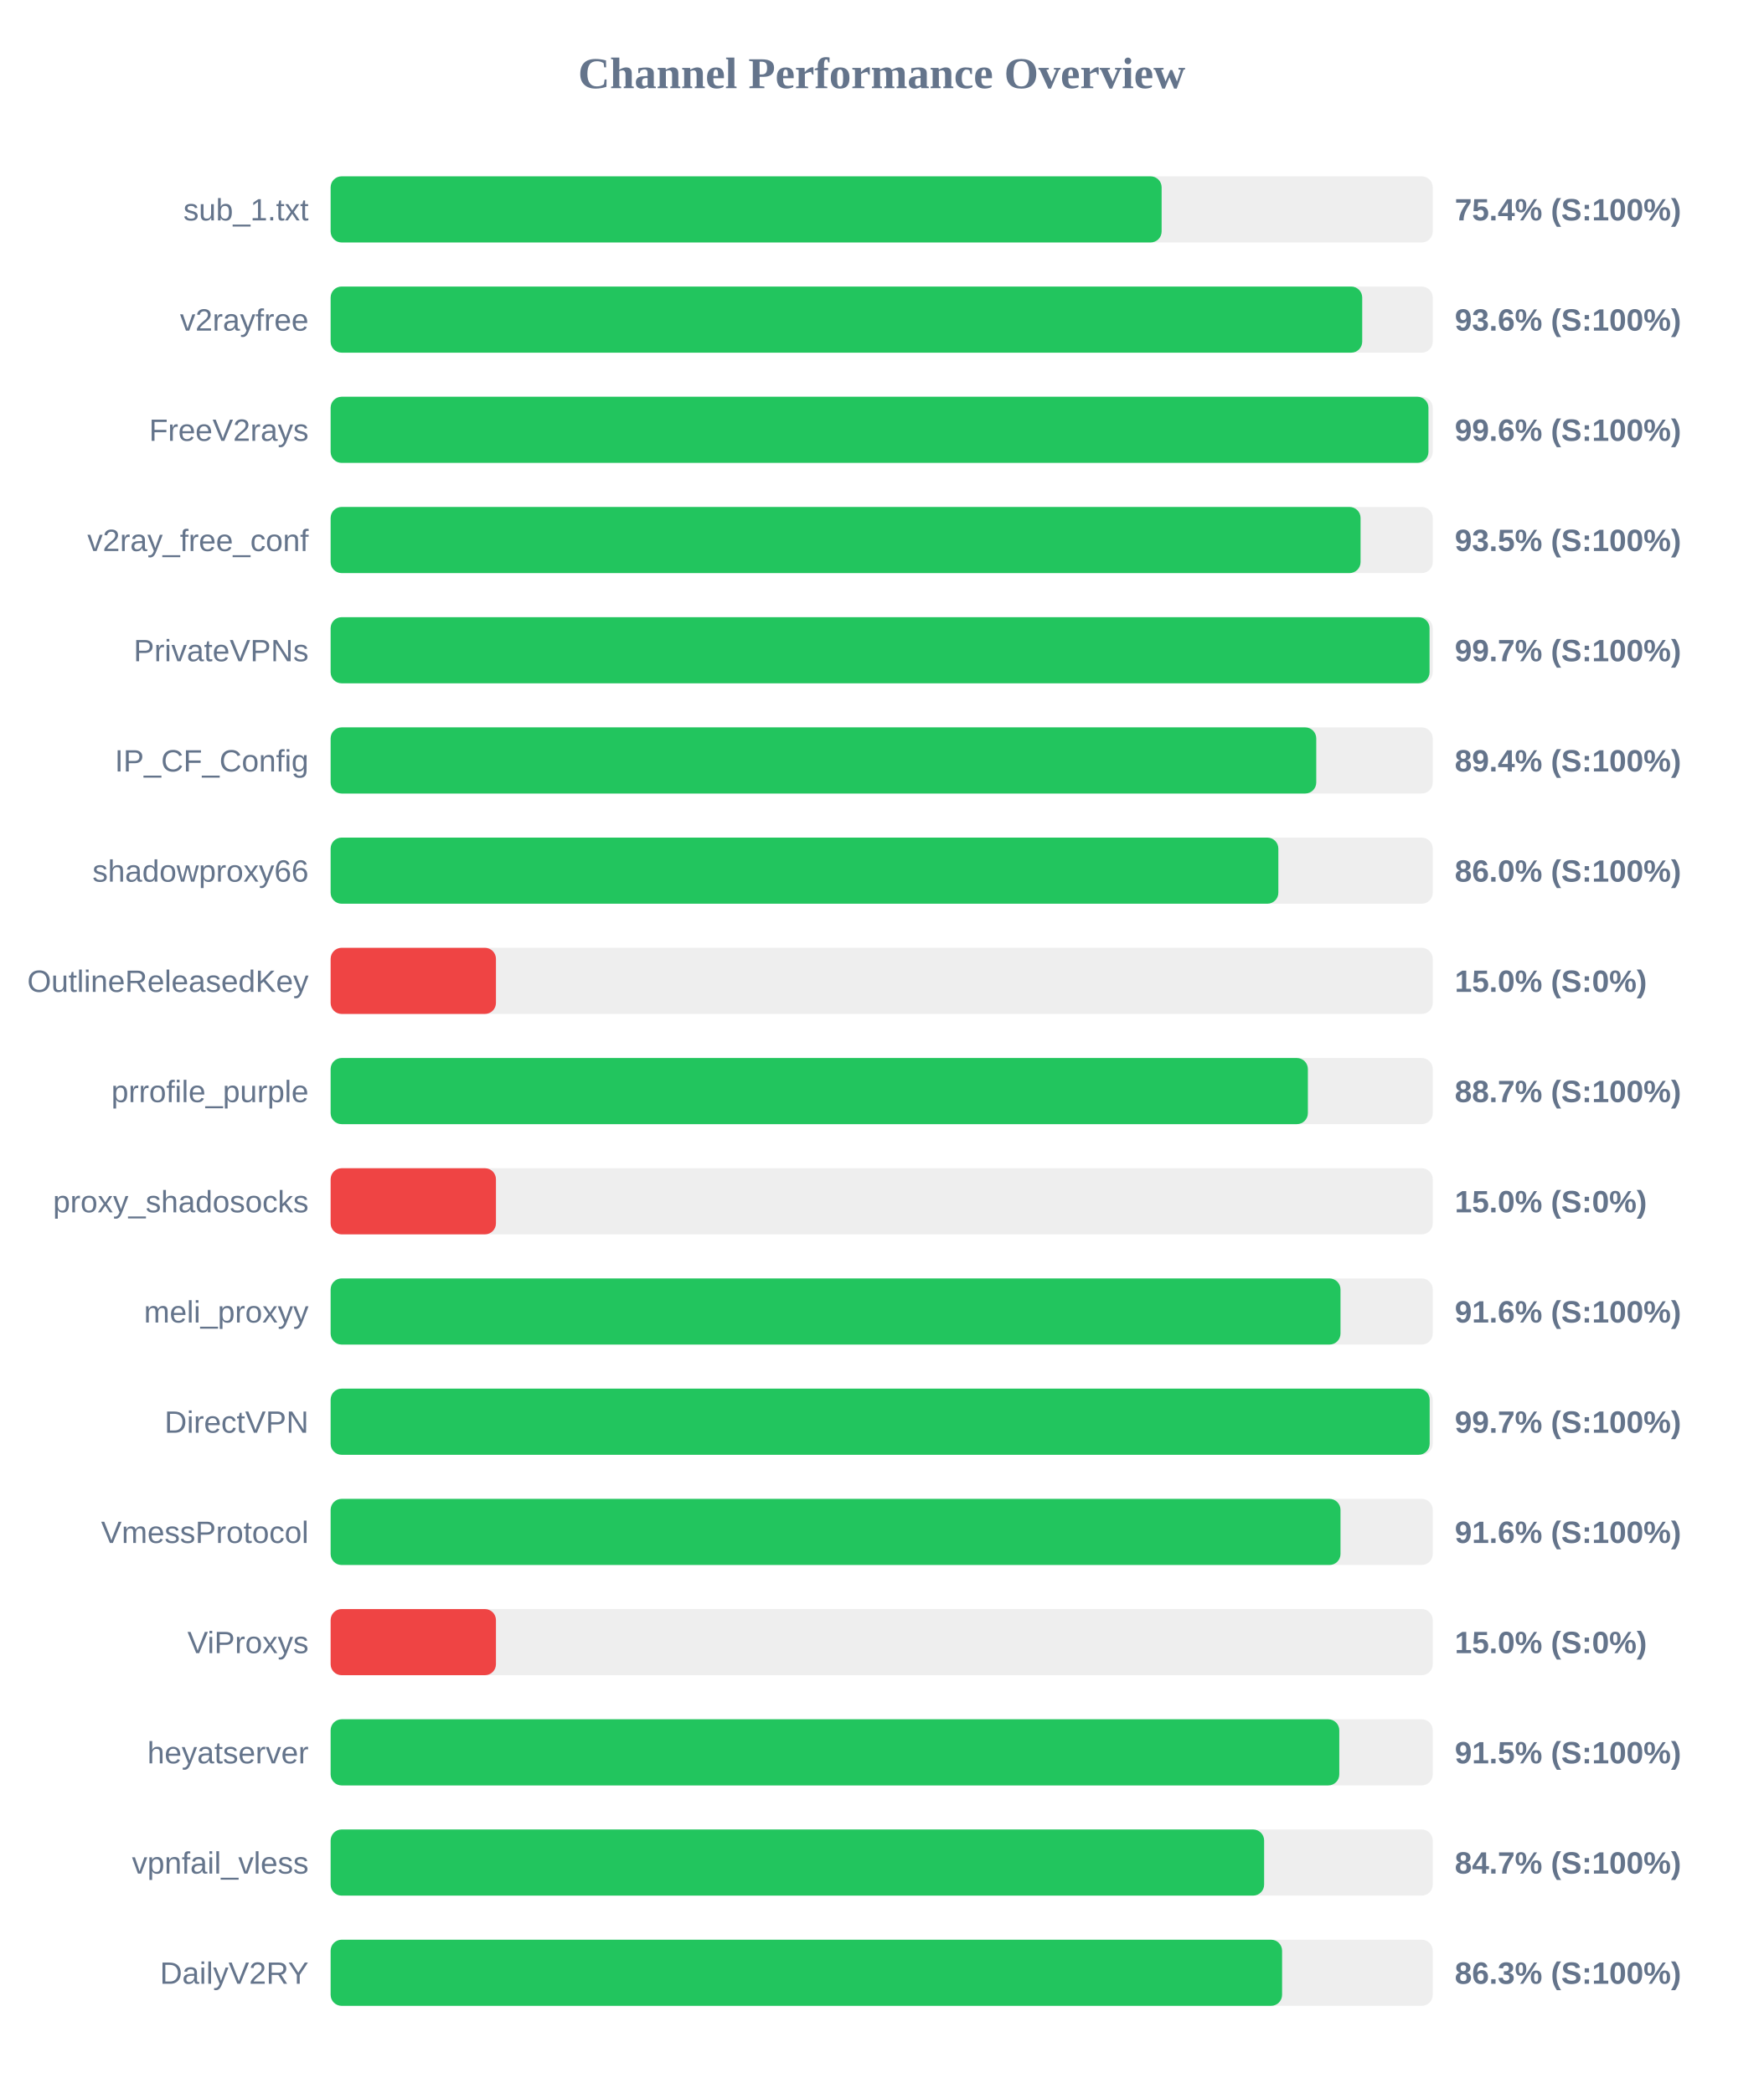
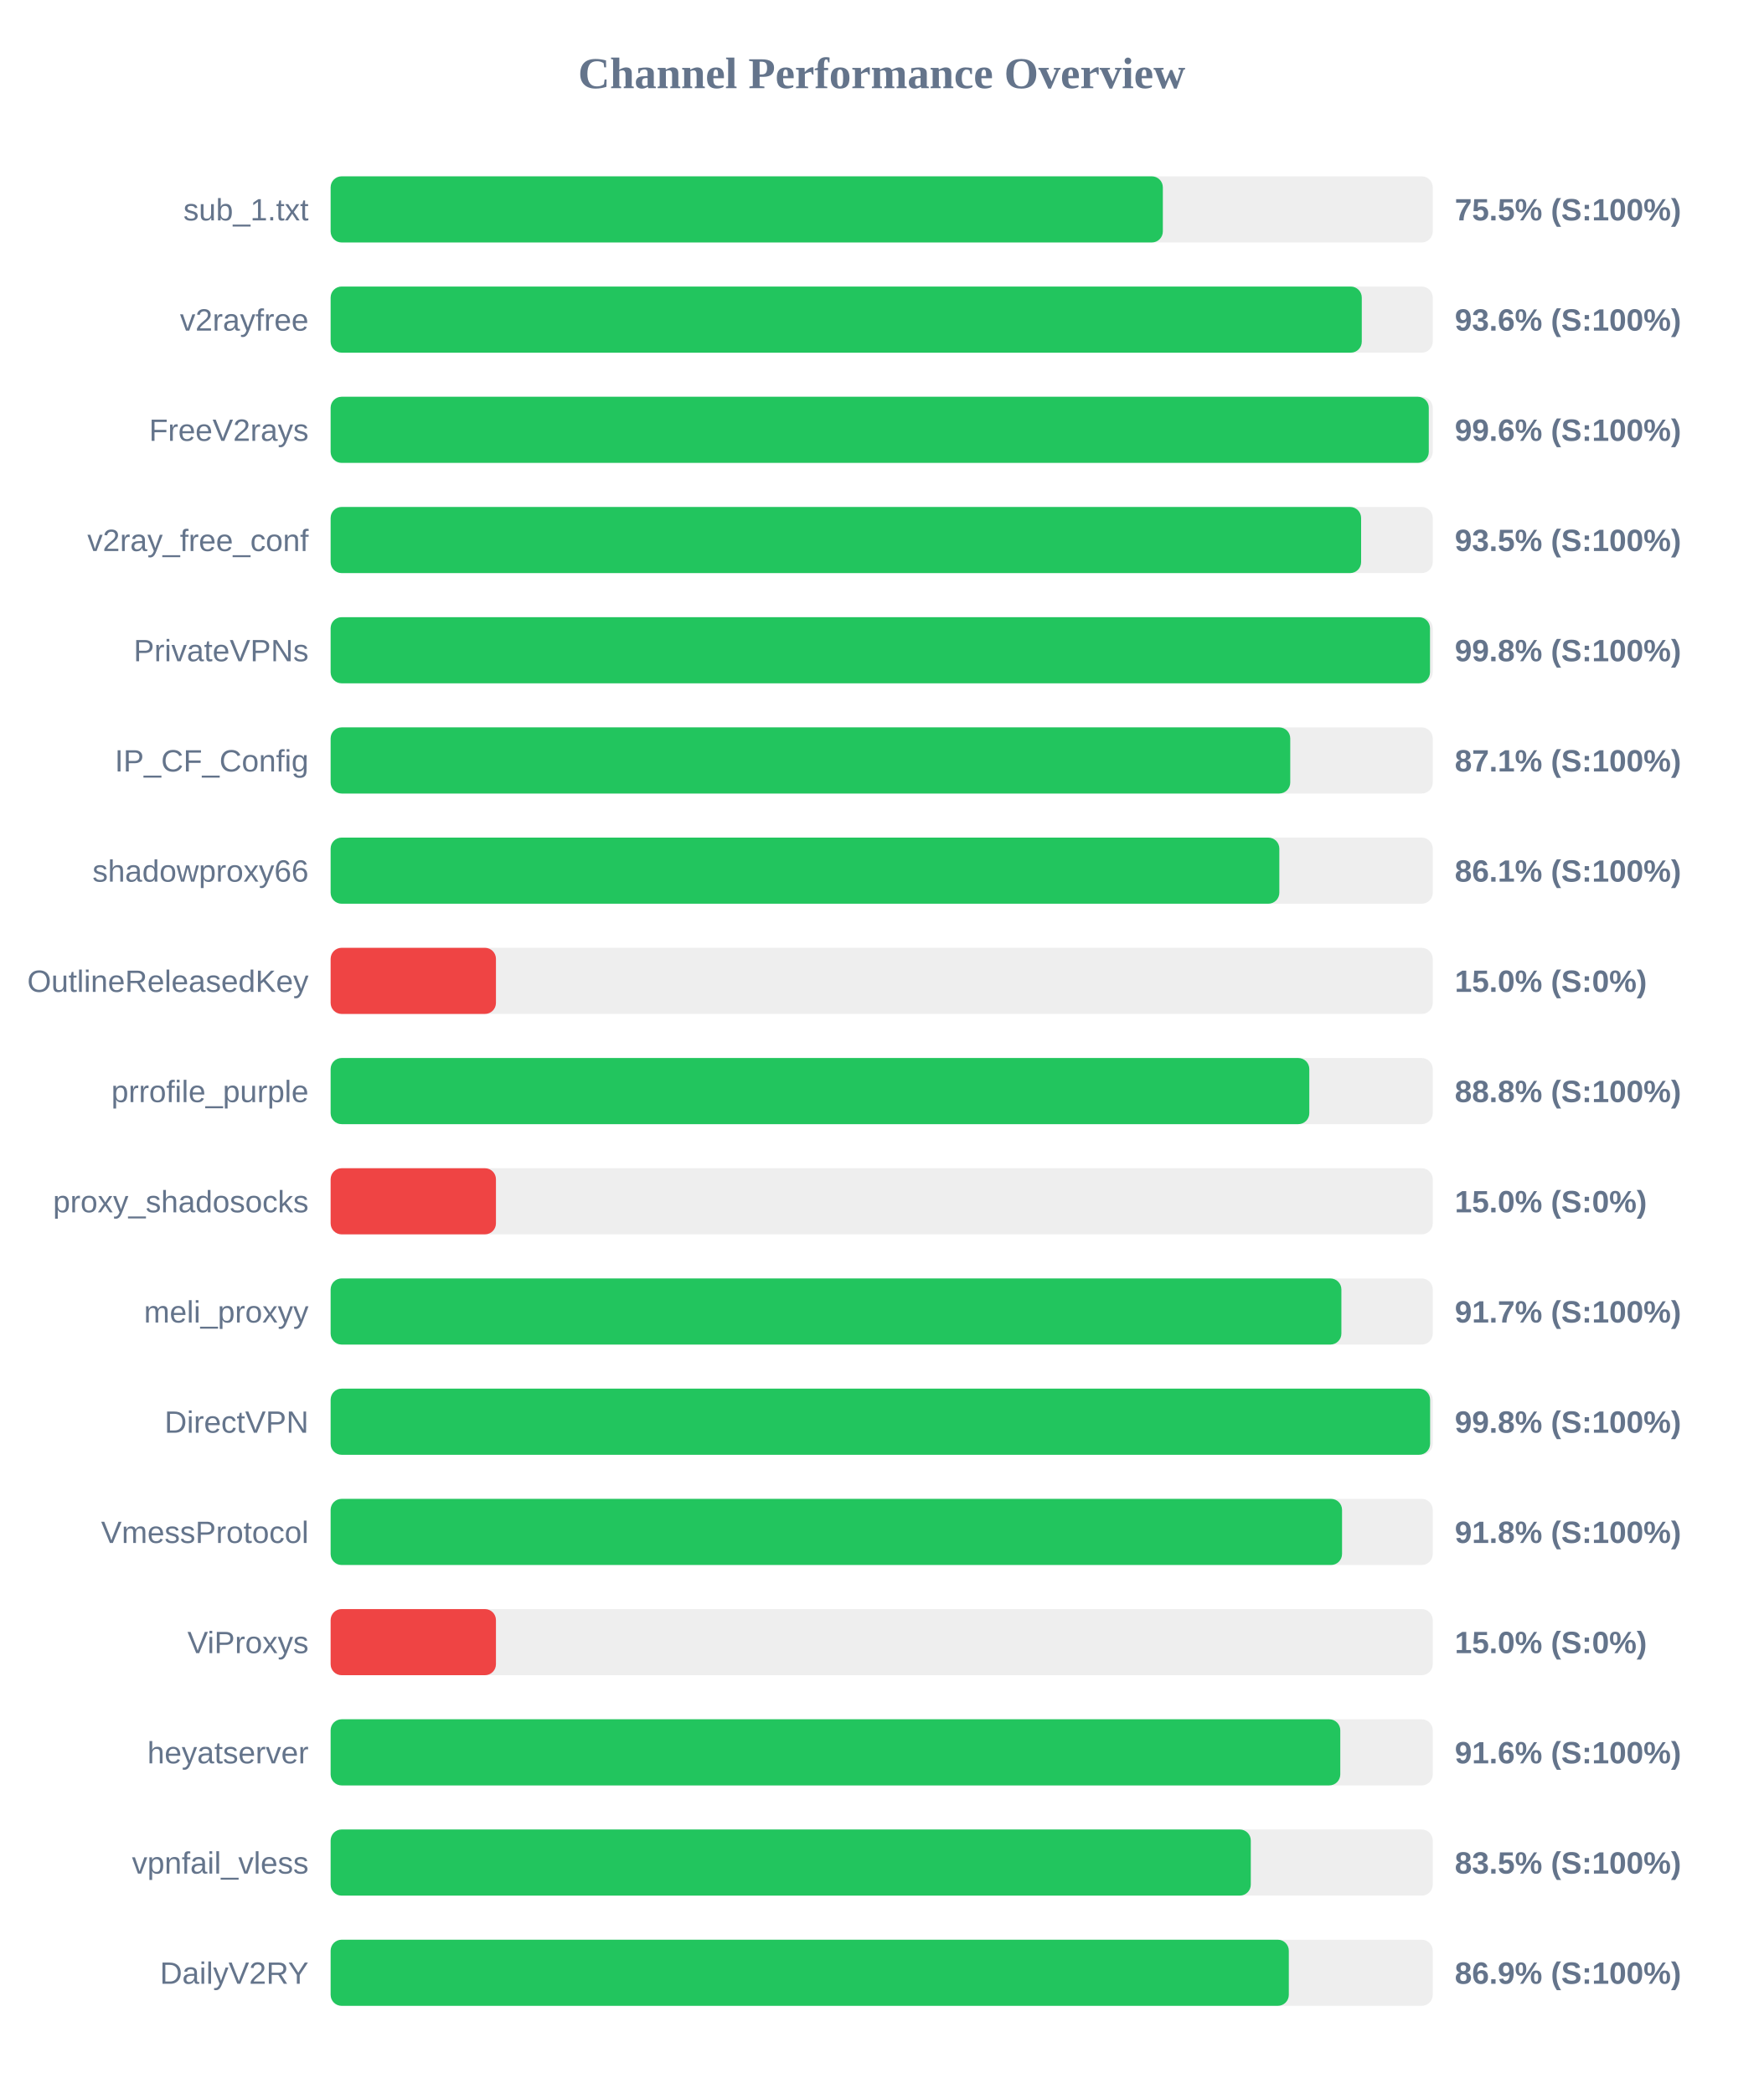
<svg xmlns="http://www.w3.org/2000/svg" width="800" height="950" version="1.1">
  <style>
        .row { font: 14px Arial; fill: #64748b; }
        .score { font: bold 14px Arial; fill: #64748b; }
    </style>
  <text x="400" y="40" text-anchor="middle" font-size="20px" font-weight="bold" fill="#64748b">Channel Performance Overview</text>
  <rect x="150" y="80" width="500" height="30" fill="#eee" rx="5" />
-   <rect x="150" y="80" width="377.0" height="30" fill="#22c55e" rx="5" />
+   <rect x="150" y="80" width="377.55" height="30" fill="#22c55e" rx="5" />
  <text x="140" y="100" text-anchor="end" class="row">sub_1.txt</text>
-   <text x="660" y="100" text-anchor="start" class="score">75.4% (S:100%)</text>
+   <text x="660" y="100" text-anchor="start" class="score">75.5% (S:100%)</text>
  <rect x="150" y="130" width="500" height="30" fill="#eee" rx="5" />
-   <rect x="150" y="130" width="468.0" height="30" fill="#22c55e" rx="5" />
+   <rect x="150" y="130" width="467.8" height="30" fill="#22c55e" rx="5" />
  <text x="140" y="150" text-anchor="end" class="row">v2rayfree</text>
  <text x="660" y="150" text-anchor="start" class="score">93.6% (S:100%)</text>
  <rect x="150" y="180" width="500" height="30" fill="#eee" rx="5" />
-   <rect x="150" y="180" width="498.05" height="30" fill="#22c55e" rx="5" />
+   <rect x="150" y="180" width="498.2" height="30" fill="#22c55e" rx="5" />
  <text x="140" y="200" text-anchor="end" class="row">FreeV2rays</text>
  <text x="660" y="200" text-anchor="start" class="score">99.6% (S:100%)</text>
  <rect x="150" y="230" width="500" height="30" fill="#eee" rx="5" />
-   <rect x="150" y="230" width="467.25" height="30" fill="#22c55e" rx="5" />
+   <rect x="150" y="230" width="467.5" height="30" fill="#22c55e" rx="5" />
  <text x="140" y="250" text-anchor="end" class="row">v2ray_free_conf</text>
  <text x="660" y="250" text-anchor="start" class="score">93.5% (S:100%)</text>
  <rect x="150" y="280" width="500" height="30" fill="#eee" rx="5" />
-   <rect x="150" y="280" width="498.55" height="30" fill="#22c55e" rx="5" />
+   <rect x="150" y="280" width="498.75" height="30" fill="#22c55e" rx="5" />
  <text x="140" y="300" text-anchor="end" class="row">PrivateVPNs</text>
-   <text x="660" y="300" text-anchor="start" class="score">99.7% (S:100%)</text>
+   <text x="660" y="300" text-anchor="start" class="score">99.8% (S:100%)</text>
  <rect x="150" y="330" width="500" height="30" fill="#eee" rx="5" />
-   <rect x="150" y="330" width="447.15" height="30" fill="#22c55e" rx="5" />
+   <rect x="150" y="330" width="435.35" height="30" fill="#22c55e" rx="5" />
  <text x="140" y="350" text-anchor="end" class="row">IP_CF_Config</text>
-   <text x="660" y="350" text-anchor="start" class="score">89.4% (S:100%)</text>
+   <text x="660" y="350" text-anchor="start" class="score">87.1% (S:100%)</text>
  <rect x="150" y="380" width="500" height="30" fill="#eee" rx="5" />
-   <rect x="150" y="380" width="429.95" height="30" fill="#22c55e" rx="5" />
+   <rect x="150" y="380" width="430.4" height="30" fill="#22c55e" rx="5" />
  <text x="140" y="400" text-anchor="end" class="row">shadowproxy66</text>
-   <text x="660" y="400" text-anchor="start" class="score">86.0% (S:100%)</text>
+   <text x="660" y="400" text-anchor="start" class="score">86.1% (S:100%)</text>
  <rect x="150" y="430" width="500" height="30" fill="#eee" rx="5" />
  <rect x="150" y="430" width="75.0" height="30" fill="#ef4444" rx="5" />
  <text x="140" y="450" text-anchor="end" class="row">OutlineReleasedKey</text>
  <text x="660" y="450" text-anchor="start" class="score">15.0% (S:0%)</text>
  <rect x="150" y="480" width="500" height="30" fill="#eee" rx="5" />
-   <rect x="150" y="480" width="443.35" height="30" fill="#22c55e" rx="5" />
+   <rect x="150" y="480" width="444.0" height="30" fill="#22c55e" rx="5" />
  <text x="140" y="500" text-anchor="end" class="row">prrofile_purple</text>
-   <text x="660" y="500" text-anchor="start" class="score">88.7% (S:100%)</text>
+   <text x="660" y="500" text-anchor="start" class="score">88.8% (S:100%)</text>
  <rect x="150" y="530" width="500" height="30" fill="#eee" rx="5" />
  <rect x="150" y="530" width="75.0" height="30" fill="#ef4444" rx="5" />
  <text x="140" y="550" text-anchor="end" class="row">proxy_shadosocks</text>
  <text x="660" y="550" text-anchor="start" class="score">15.0% (S:0%)</text>
  <rect x="150" y="580" width="500" height="30" fill="#eee" rx="5" />
-   <rect x="150" y="580" width="458.15" height="30" fill="#22c55e" rx="5" />
+   <rect x="150" y="580" width="458.55" height="30" fill="#22c55e" rx="5" />
  <text x="140" y="600" text-anchor="end" class="row">meli_proxyy</text>
-   <text x="660" y="600" text-anchor="start" class="score">91.6% (S:100%)</text>
+   <text x="660" y="600" text-anchor="start" class="score">91.7% (S:100%)</text>
  <rect x="150" y="630" width="500" height="30" fill="#eee" rx="5" />
-   <rect x="150" y="630" width="498.6" height="30" fill="#22c55e" rx="5" />
+   <rect x="150" y="630" width="498.8" height="30" fill="#22c55e" rx="5" />
  <text x="140" y="650" text-anchor="end" class="row">DirectVPN</text>
-   <text x="660" y="650" text-anchor="start" class="score">99.7% (S:100%)</text>
+   <text x="660" y="650" text-anchor="start" class="score">99.8% (S:100%)</text>
  <rect x="150" y="680" width="500" height="30" fill="#eee" rx="5" />
-   <rect x="150" y="680" width="458.15" height="30" fill="#22c55e" rx="5" />
+   <rect x="150" y="680" width="458.85" height="30" fill="#22c55e" rx="5" />
  <text x="140" y="700" text-anchor="end" class="row">VmessProtocol</text>
-   <text x="660" y="700" text-anchor="start" class="score">91.6% (S:100%)</text>
+   <text x="660" y="700" text-anchor="start" class="score">91.8% (S:100%)</text>
  <rect x="150" y="730" width="500" height="30" fill="#eee" rx="5" />
  <rect x="150" y="730" width="75.0" height="30" fill="#ef4444" rx="5" />
  <text x="140" y="750" text-anchor="end" class="row">ViProxys</text>
  <text x="660" y="750" text-anchor="start" class="score">15.0% (S:0%)</text>
  <rect x="150" y="780" width="500" height="30" fill="#eee" rx="5" />
-   <rect x="150" y="780" width="457.6" height="30" fill="#22c55e" rx="5" />
+   <rect x="150" y="780" width="458.05" height="30" fill="#22c55e" rx="5" />
  <text x="140" y="800" text-anchor="end" class="row">heyatserver</text>
-   <text x="660" y="800" text-anchor="start" class="score">91.5% (S:100%)</text>
+   <text x="660" y="800" text-anchor="start" class="score">91.6% (S:100%)</text>
  <rect x="150" y="830" width="500" height="30" fill="#eee" rx="5" />
-   <rect x="150" y="830" width="423.5" height="30" fill="#22c55e" rx="5" />
+   <rect x="150" y="830" width="417.45" height="30" fill="#22c55e" rx="5" />
  <text x="140" y="850" text-anchor="end" class="row">vpnfail_vless</text>
-   <text x="660" y="850" text-anchor="start" class="score">84.7% (S:100%)</text>
+   <text x="660" y="850" text-anchor="start" class="score">83.5% (S:100%)</text>
  <rect x="150" y="880" width="500" height="30" fill="#eee" rx="5" />
-   <rect x="150" y="880" width="431.65" height="30" fill="#22c55e" rx="5" />
+   <rect x="150" y="880" width="434.7" height="30" fill="#22c55e" rx="5" />
  <text x="140" y="900" text-anchor="end" class="row">DailyV2RY</text>
-   <text x="660" y="900" text-anchor="start" class="score">86.3% (S:100%)</text>
+   <text x="660" y="900" text-anchor="start" class="score">86.9% (S:100%)</text>
</svg>
